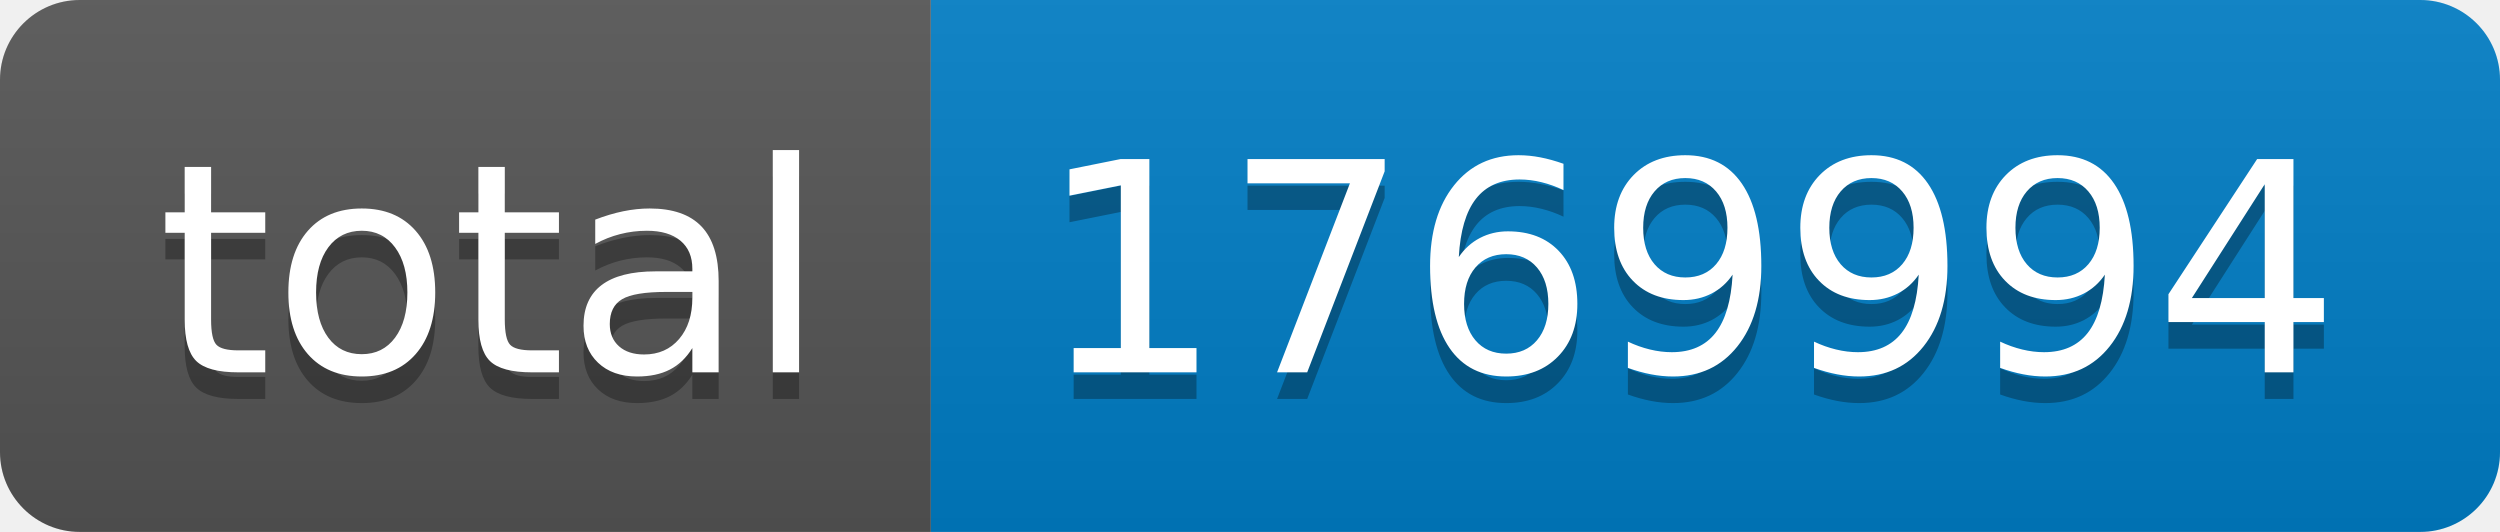
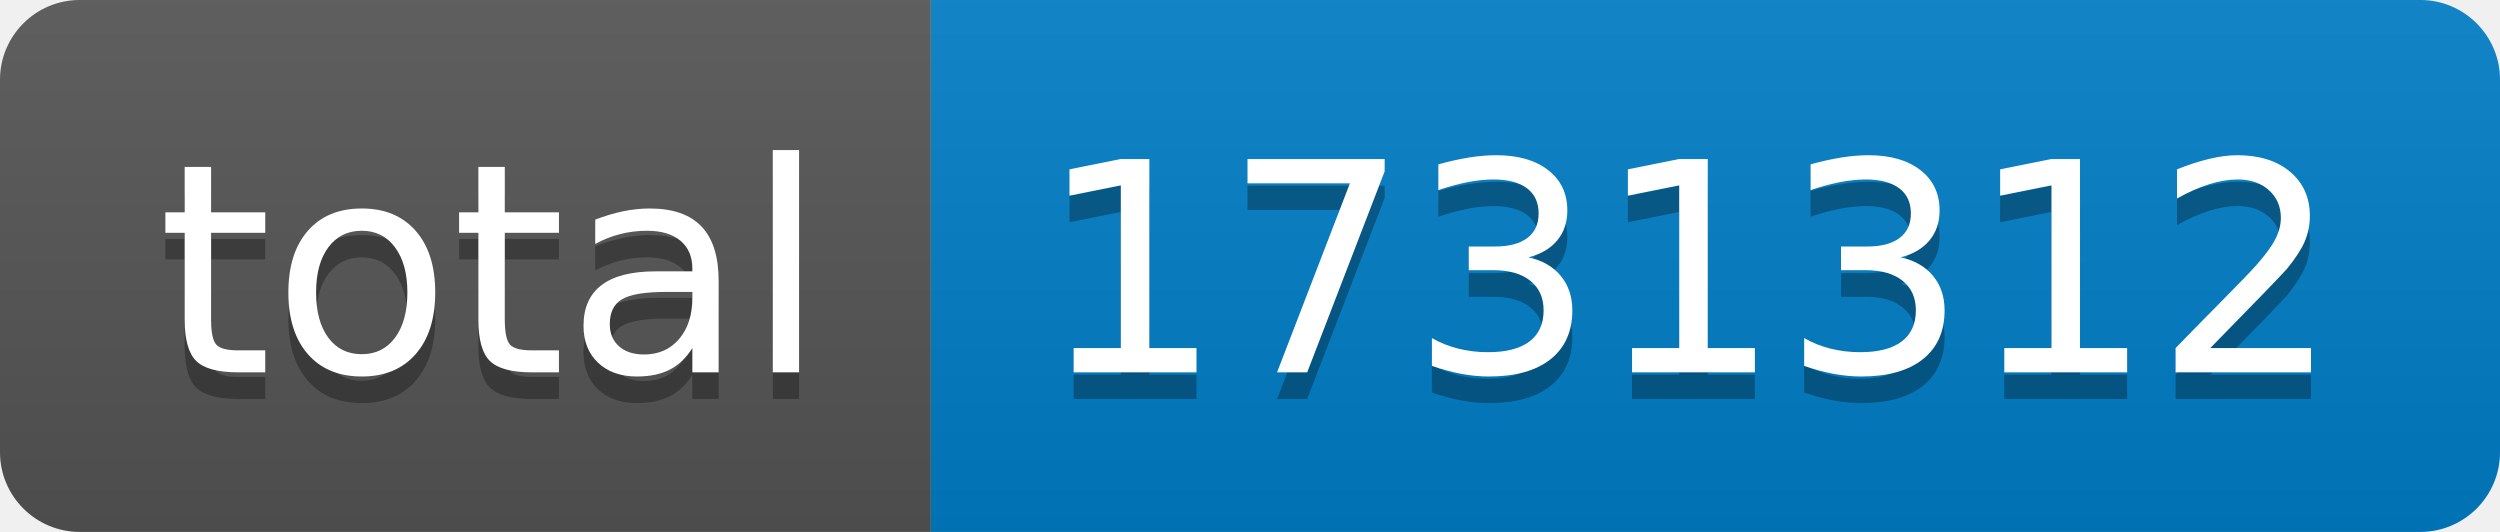
- <svg xmlns="http://www.w3.org/2000/svg" width="94" height="20" role="img" aria-label="total: 1769994">
+ <svg xmlns="http://www.w3.org/2000/svg" width="94" height="20" role="img" aria-label="total: 1731312">
  <linearGradient id="s" x2="0" y2="100%">
    <stop offset="0" stop-color="#bbb" stop-opacity=".1" />
    <stop offset="1" stop-opacity=".1" />
  </linearGradient>
  <clipPath id="r">
    <rect width="94" height="20" rx="3" fill="#fff" />
  </clipPath>
  <g clip-path="url(#r)">
    <rect width="35" height="20" fill="#555" />
    <rect x="35" width="59" height="20" fill="#007ec6" />
    <rect width="94" height="20" fill="url(#s)" />
  </g>
  <g fill="#fff" text-anchor="middle" font-family="Verdana,Geneva,DejaVu Sans,sans-serif" text-rendering="geometricPrecision" font-size="110">
    <text aria-hidden="true" x="185" y="150" fill="#010101" fill-opacity=".3" transform="scale(.1)" textLength="250">total</text>
    <text x="185" y="140" transform="scale(.1)" fill="#fff" textLength="250">total</text>
-     <text aria-hidden="true" x="635" y="150" fill="#010101" fill-opacity=".3" transform="scale(.1)" textLength="490">1769994</text>
-     <text x="635" y="140" transform="scale(.1)" fill="#fff" textLength="490">1769994</text>
+     <text aria-hidden="true" x="635" y="150" fill="#010101" fill-opacity=".3" transform="scale(.1)" textLength="490">1731312</text>
+     <text x="635" y="140" transform="scale(.1)" fill="#fff" textLength="490">1731312</text>
  </g>
</svg>
